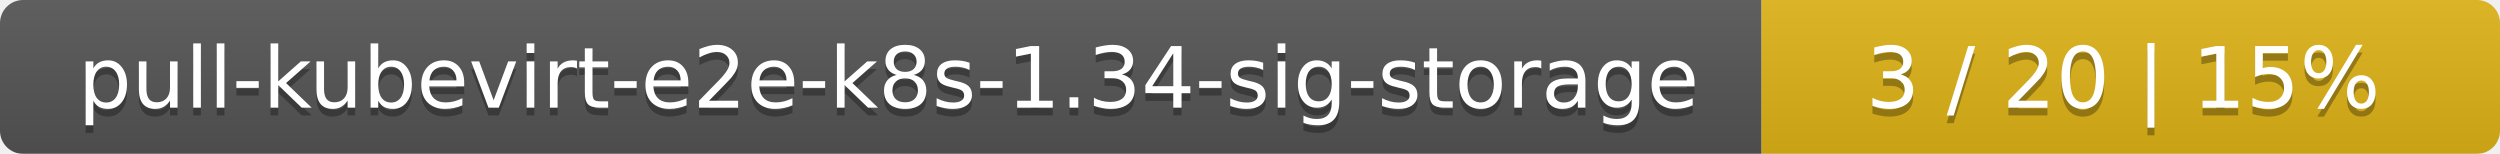
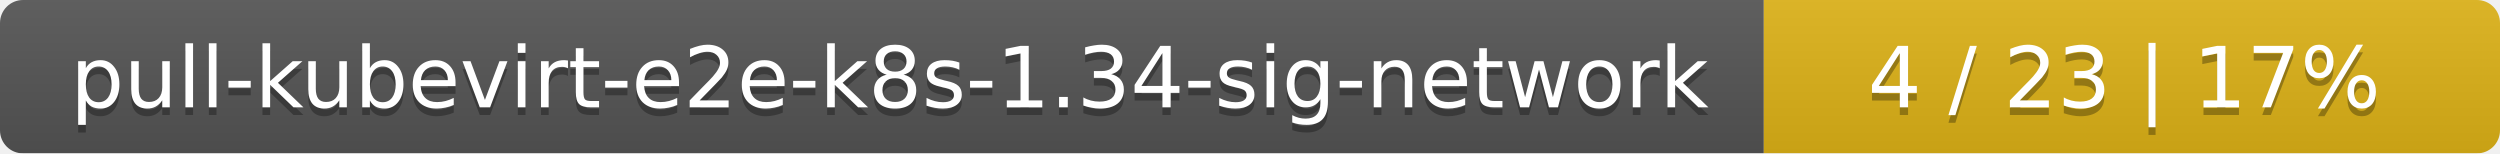
- <svg xmlns="http://www.w3.org/2000/svg" width="325" height="20">
+ <svg xmlns="http://www.w3.org/2000/svg" width="326" height="20">
  <linearGradient id="smooth" x2="0" y2="100%">
    <stop offset="0" stop-color="#bbb" stop-opacity=".1" />
    <stop offset="1" stop-opacity=".1" />
  </linearGradient>
  <mask id="round">
-     <rect width="325" height="20" rx="3" fill="#fff" />
+     <rect width="326" height="20" rx="3" fill="#fff" />
  </mask>
  <g mask="url(#round)">
-     <rect width="229" height="20" fill="#555" />
-     <rect x="229" width="96" height="20" fill="#dfb317" />
-     <rect width="325" height="20" fill="url(#smooth)" />
+     <rect width="230" height="20" fill="#555" />
+     <rect x="230" width="96" height="20" fill="#dfb317" />
+     <rect width="326" height="20" fill="url(#smooth)" />
  </g>
  <g fill="#fff" text-anchor="middle" font-family="DejaVu Sans,Verdana,Geneva,sans-serif" font-size="11">
-     <text x="115.5" y="15" fill="#010101" fill-opacity=".3">pull-kubevirt-e2e-k8s-1.34-sig-storage</text>
-     <text x="115.5" y="14">pull-kubevirt-e2e-k8s-1.34-sig-storage</text>
-     <text x="276" y="15" fill="#010101" fill-opacity=".3">3 / 20    |    15%</text>
-     <text x="276" y="14">3 / 20    |    15%</text>
+     <text x="116" y="15" fill="#010101" fill-opacity=".3">pull-kubevirt-e2e-k8s-1.34-sig-network</text>
+     <text x="116" y="14">pull-kubevirt-e2e-k8s-1.34-sig-network</text>
+     <text x="277" y="15" fill="#010101" fill-opacity=".3">4 / 23    |    17%</text>
+     <text x="277" y="14">4 / 23    |    17%</text>
  </g>
</svg>
